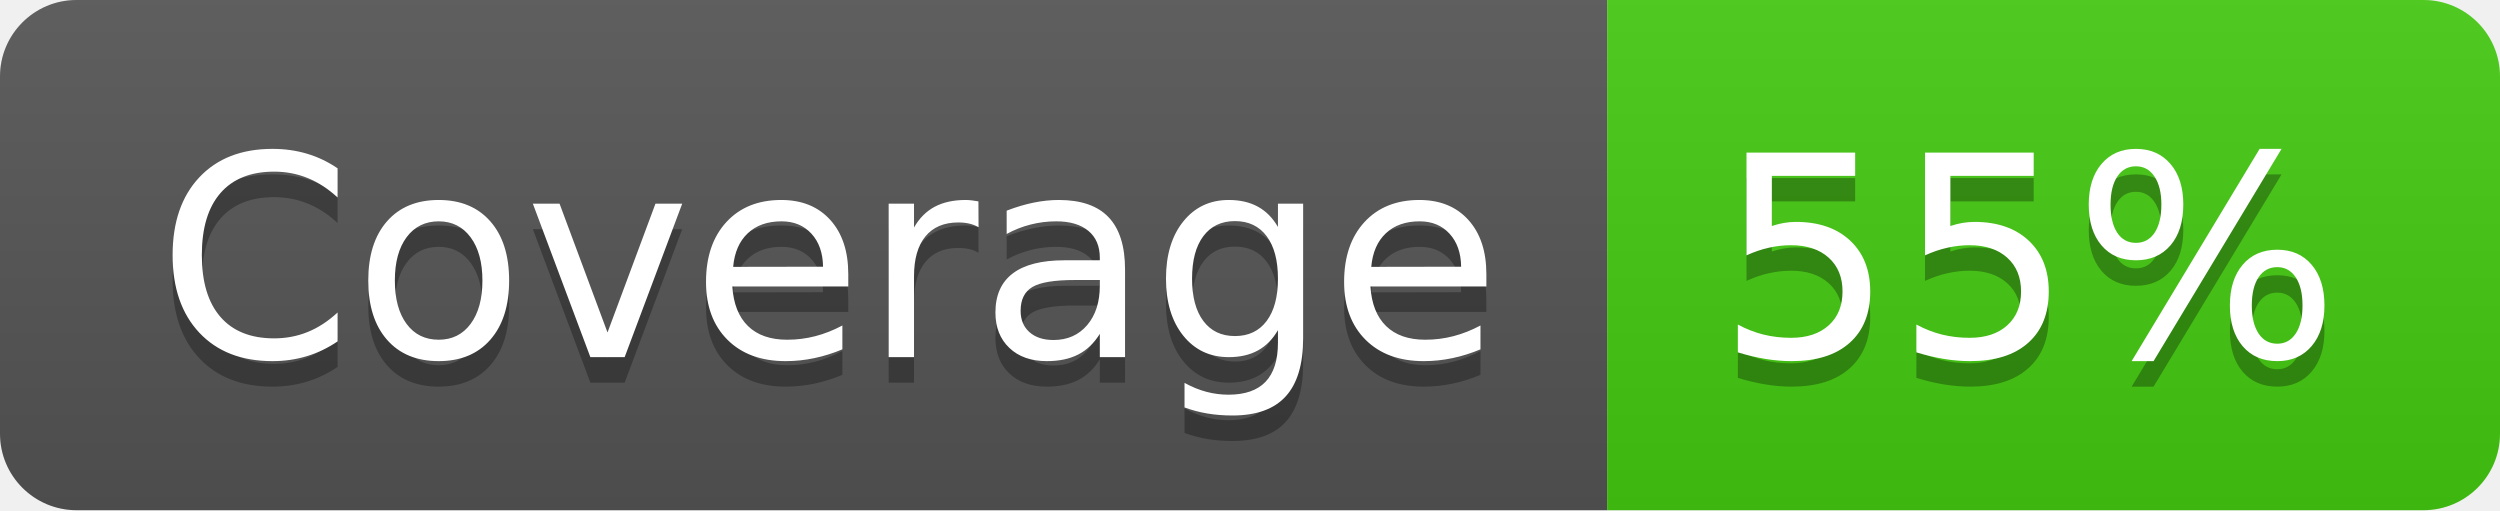
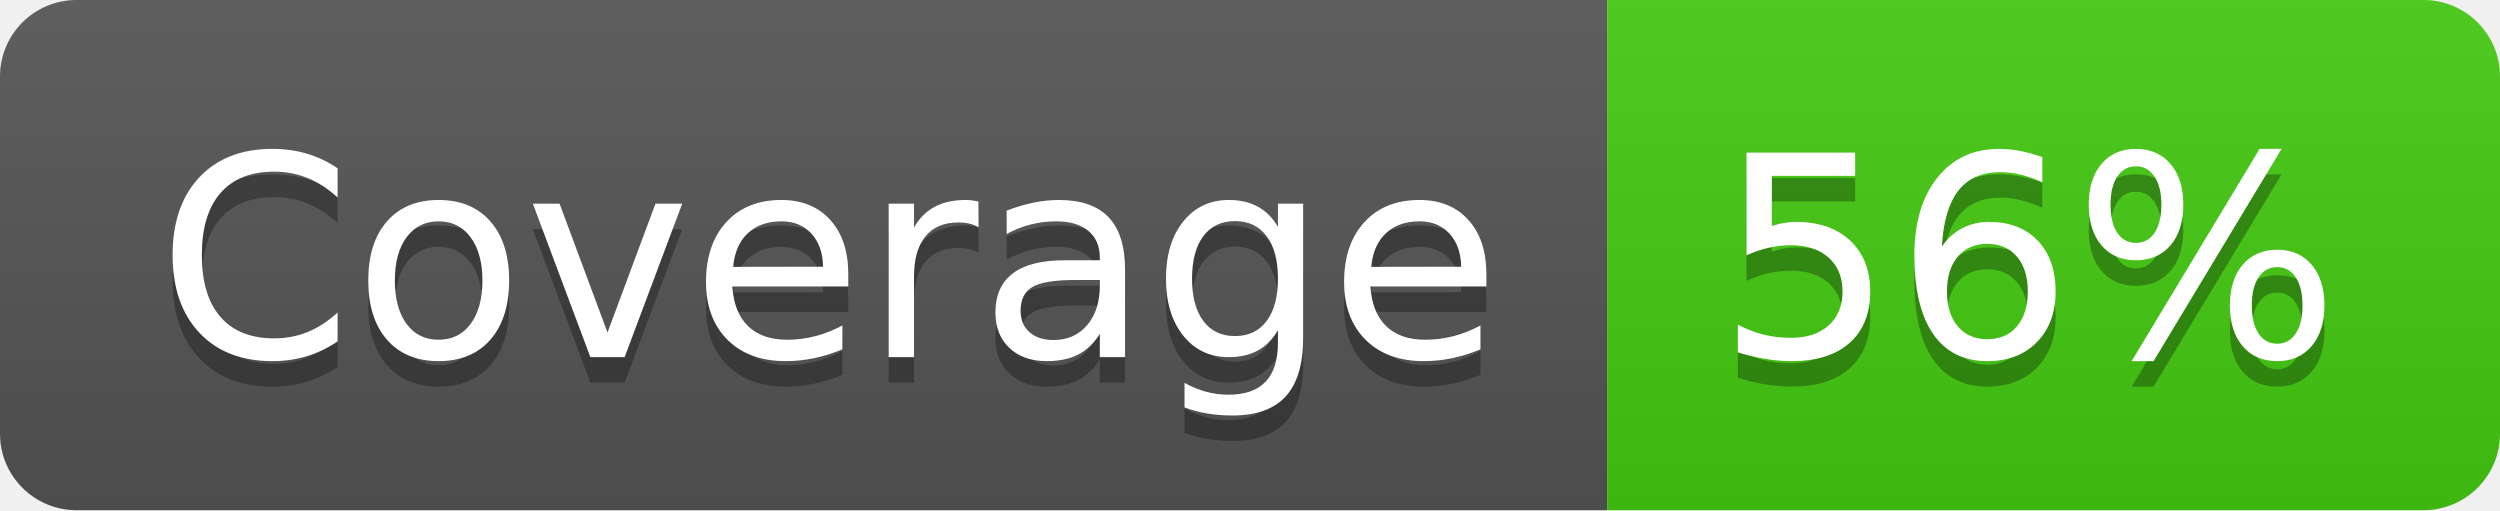
- <svg xmlns="http://www.w3.org/2000/svg" width="98" height="20" role="img" aria-label="Coverage: 55%">
+ <svg xmlns="http://www.w3.org/2000/svg" width="98" height="20" role="img" aria-label="Coverage: 56%">
  <linearGradient id="s" x2="0" y2="100%">
    <stop offset="0" stop-color="#bbb" stop-opacity=".1" />
    <stop offset="1" stop-opacity=".1" />
  </linearGradient>
  <clipPath id="r">
    <rect width="98" height="20" rx="3" fill="#fff" />
  </clipPath>
  <g clip-path="url(#r)">
    <rect width="63" height="20" fill="#555" />
    <rect x="63" width="35" height="20" fill="#4c1" />
    <rect width="98" height="20" fill="url(#s)" />
  </g>
  <g fill="#fff" text-anchor="middle" font-family="Verdana,Geneva,DejaVu Sans,sans-serif" text-rendering="geometricPrecision" font-size="110">
    <text aria-hidden="true" x="325" y="150" fill="#010101" fill-opacity=".3" transform="scale(.1)" textLength="530">Coverage</text>
    <text x="325" y="140" transform="scale(.1)" fill="#fff" textLength="530">Coverage</text>
-     <text aria-hidden="true" x="795" y="150" fill="#010101" fill-opacity=".3" transform="scale(.1)" textLength="250">55%</text>
-     <text x="795" y="140" transform="scale(.1)" fill="#fff" textLength="250">55%</text>
+     <text aria-hidden="true" x="795" y="150" fill="#010101" fill-opacity=".3" transform="scale(.1)" textLength="250">56%</text>
+     <text x="795" y="140" transform="scale(.1)" fill="#fff" textLength="250">56%</text>
  </g>
</svg>
